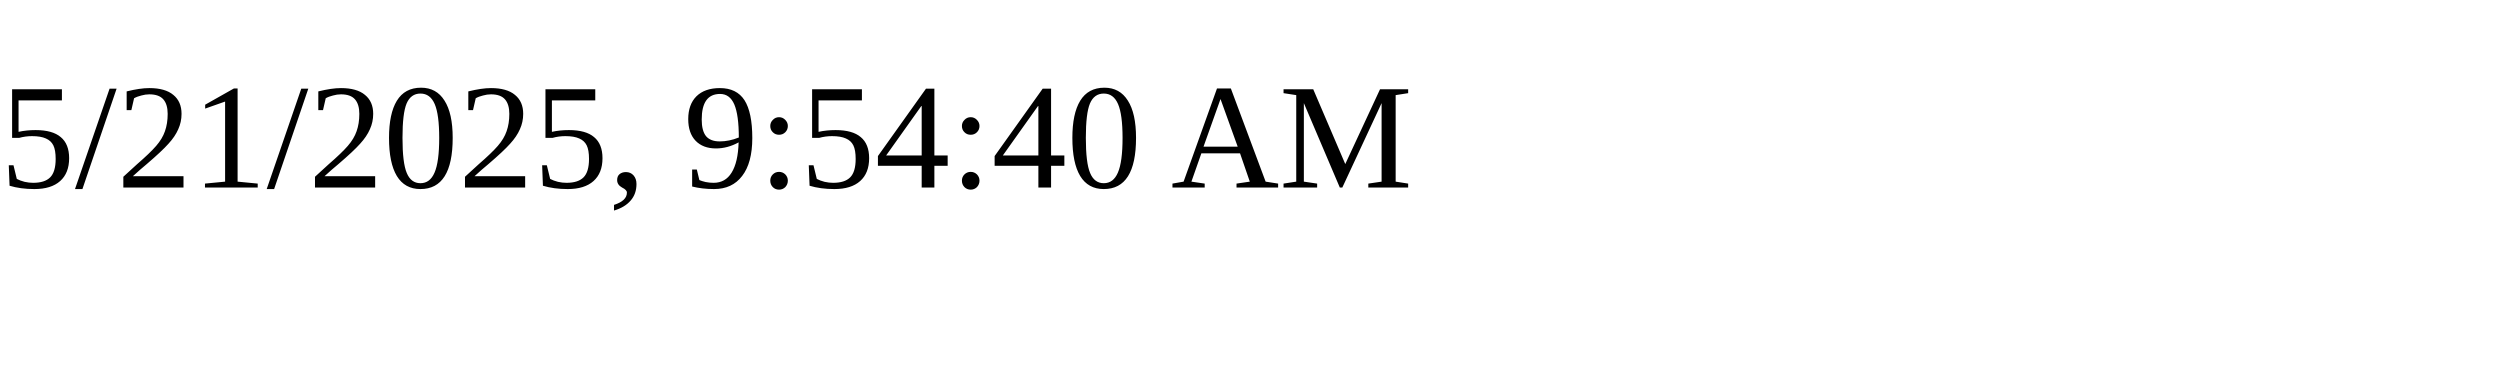
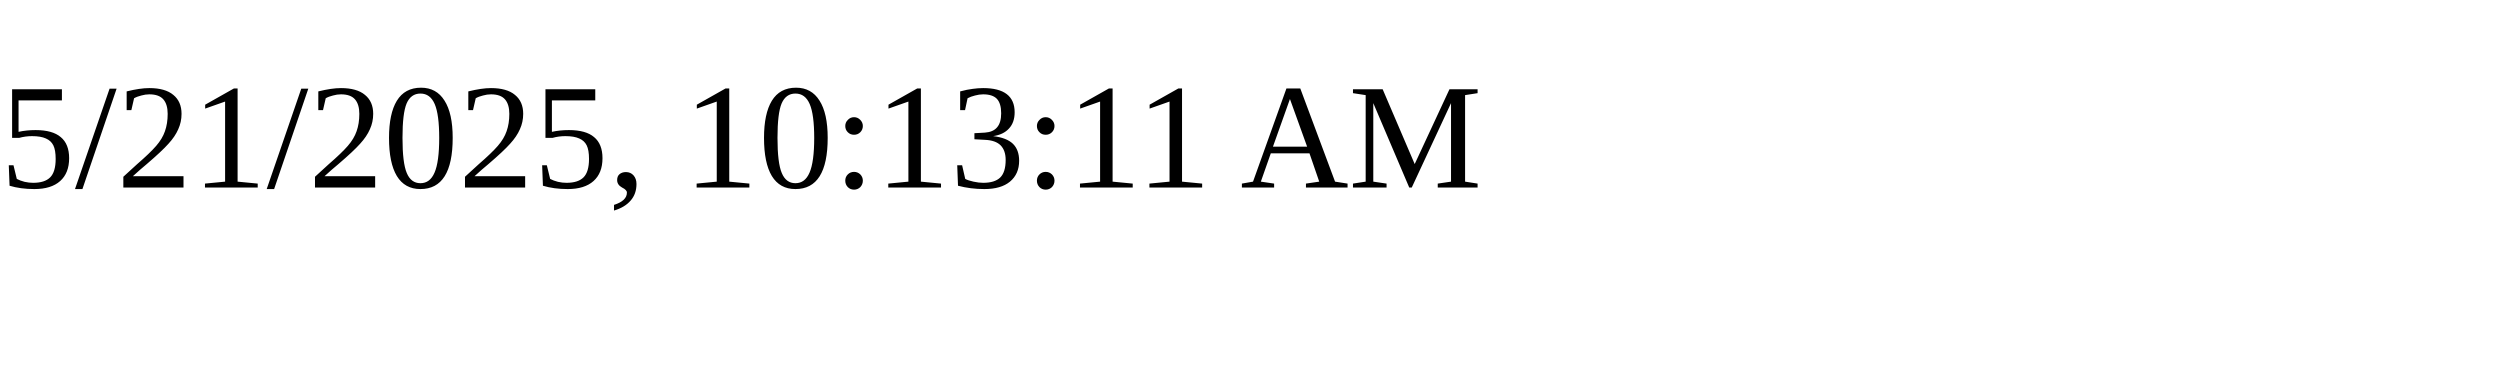
<svg xmlns="http://www.w3.org/2000/svg" height="30" width="200">
-   <text x="0" y="15">5/21/2025, 9:54:40 AM</text>
+   <text x="0" y="15">5/21/2025, 10:13:11 AM</text>
</svg>
